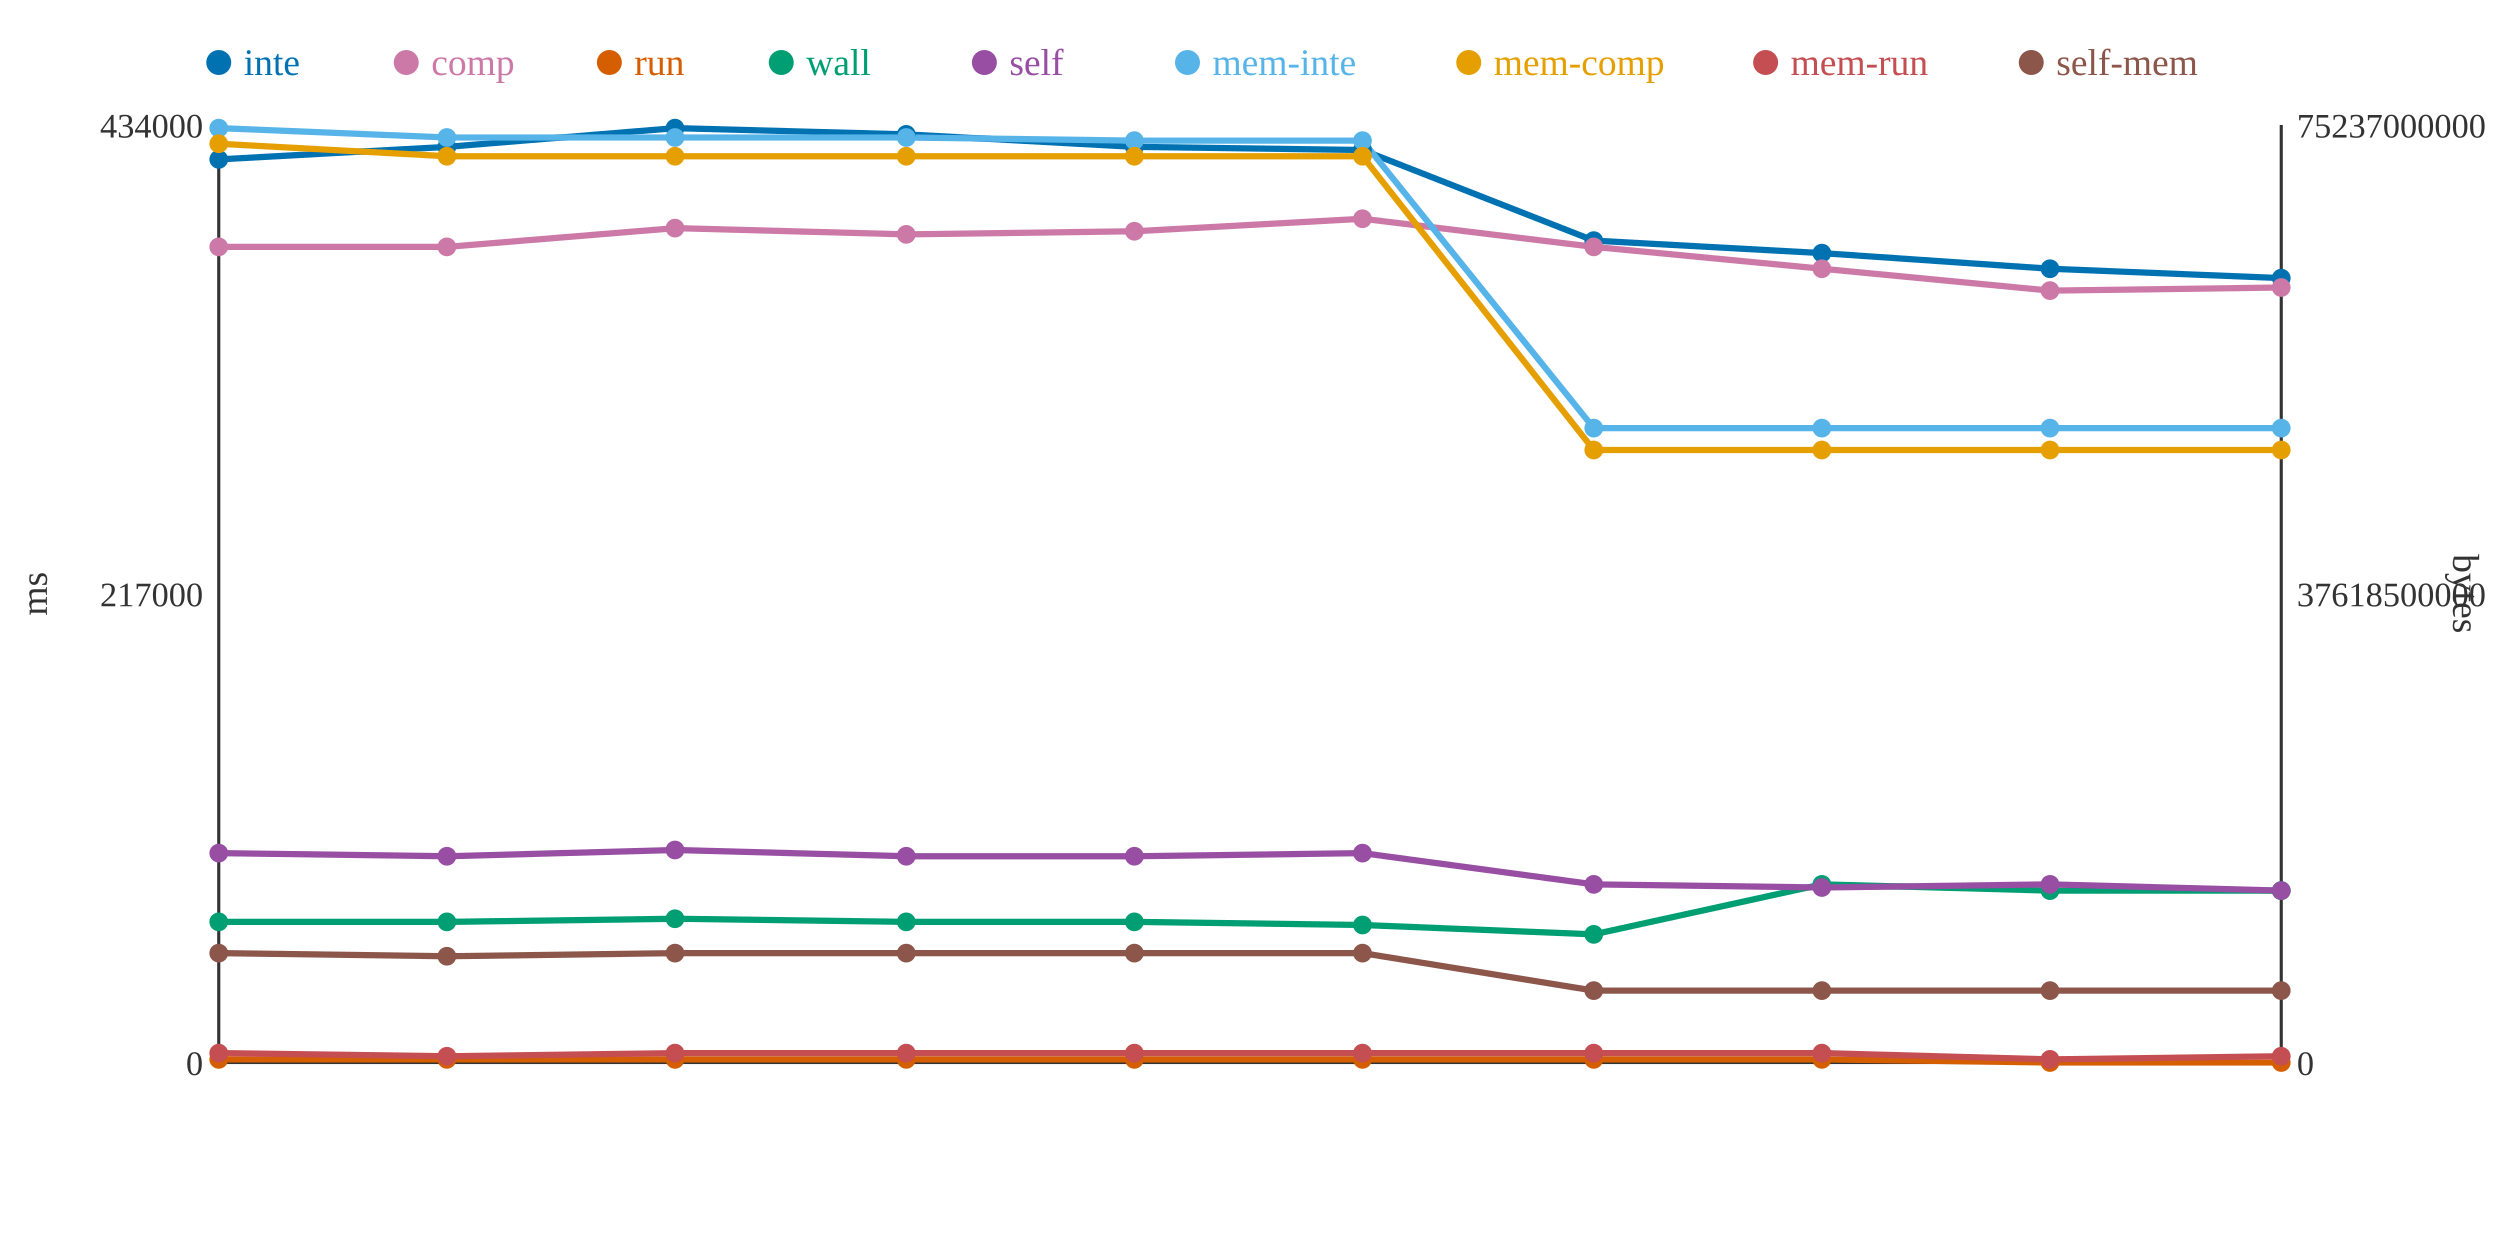
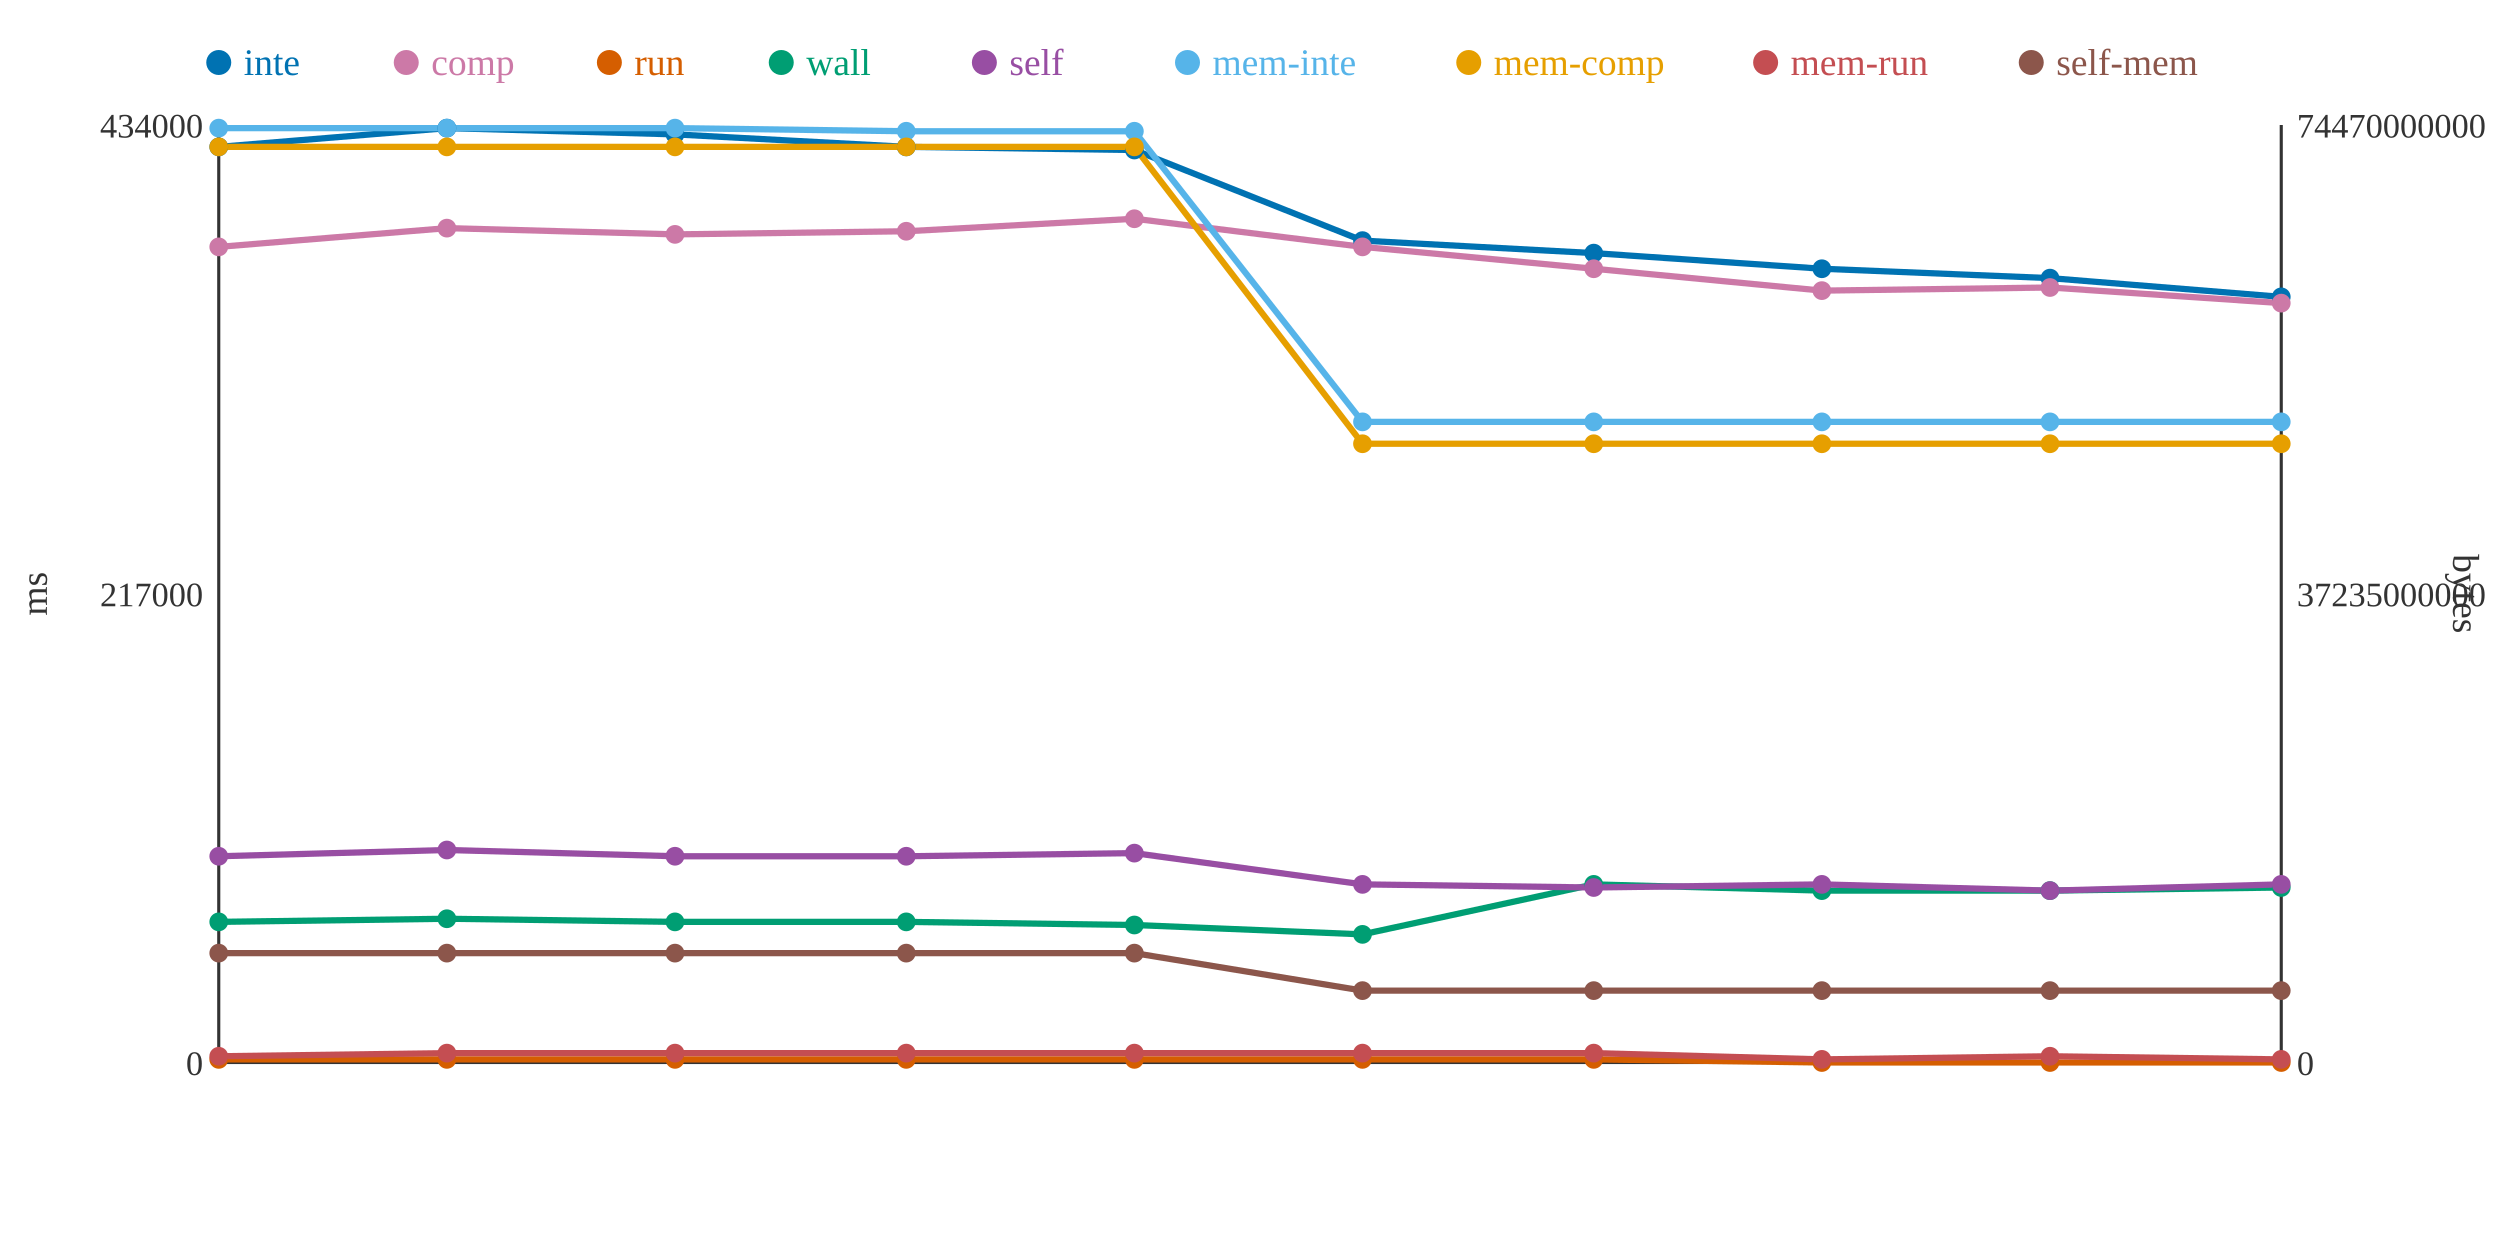
<svg xmlns="http://www.w3.org/2000/svg" width="800" height="400">
  <rect width="800" height="400" fill="white" />
  <line x1="70" y1="40" x2="70" y2="340" stroke="#333" stroke-width="1" />
  <line x1="70" y1="340" x2="730" y2="340" stroke="#333" stroke-width="1" />
  <line x1="730" y1="40" x2="730" y2="340" stroke="#333" stroke-width="1" />
  <text x="65" y="344" text-anchor="end" font-size="11" fill="#333">0</text>
  <text x="65" y="194" text-anchor="end" font-size="11" fill="#333">217000</text>
  <text x="65" y="44" text-anchor="end" font-size="11" fill="#333">434000</text>
  <text x="15" y="190" text-anchor="middle" font-size="12" fill="#333" transform="rotate(-90 15 190)">ms</text>
  <text x="735" y="344" text-anchor="start" font-size="11" fill="#333">0</text>
-   <text x="735" y="194" text-anchor="start" font-size="11" fill="#333">37618500000</text>
-   <text x="735" y="44" text-anchor="start" font-size="11" fill="#333">75237000000</text>
+   <text x="735" y="194" text-anchor="start" font-size="11" fill="#333">37235000000</text>
+   <text x="735" y="44" text-anchor="start" font-size="11" fill="#333">74470000000</text>
  <text x="785" y="190" text-anchor="middle" font-size="12" fill="#333" transform="rotate(90 785 190)">bytes</text>
-   <polyline points="70,51 143,47 216,41 290,43 363,47 436,48 510,77 583,81 656,86 730,89" fill="none" stroke="#0072B2" stroke-width="2" />
-   <polyline points="70,79 143,79 216,73 290,75 363,74 436,70 510,79 583,86 656,93 730,92" fill="none" stroke="#CC79A7" stroke-width="2" />
-   <polyline points="70,339 143,339 216,339 290,339 363,339 436,339 510,339 583,339 656,340 730,340" fill="none" stroke="#D55E00" stroke-width="2" />
-   <polyline points="70,295 143,295 216,294 290,295 363,295 436,296 510,299 583,283 656,285 730,285" fill="none" stroke="#009E73" stroke-width="2" />
-   <polyline points="70,273 143,274 216,272 290,274 363,274 436,273 510,283 583,284 656,283 730,285" fill="none" stroke="#984EA3" stroke-width="2" />
-   <polyline points="70,41 143,44 216,44 290,44 363,45 436,45 510,137 583,137 656,137 730,137" fill="none" stroke="#56B4E9" stroke-width="2" />
-   <polyline points="70,46 143,50 216,50 290,50 363,50 436,50 510,144 583,144 656,144 730,144" fill="none" stroke="#E69F00" stroke-width="2" />
-   <polyline points="70,337 143,338 216,337 290,337 363,337 436,337 510,337 583,337 656,339 730,338" fill="none" stroke="#C44E52" stroke-width="2" />
-   <polyline points="70,305 143,306 216,305 290,305 363,305 436,305 510,317 583,317 656,317 730,317" fill="none" stroke="#8C564B" stroke-width="2" />
-   <circle cx="70" cy="51" r="3" fill="#0072B2" />
+   <polyline points="70,47 143,41 216,43 290,47 363,48 436,77 510,81 583,86 656,89 730,95" fill="none" stroke="#0072B2" stroke-width="2" />
+   <polyline points="70,79 143,73 216,75 290,74 363,70 436,79 510,86 583,93 656,92 730,97" fill="none" stroke="#CC79A7" stroke-width="2" />
+   <polyline points="70,339 143,339 216,339 290,339 363,339 436,339 510,339 583,340 656,340 730,340" fill="none" stroke="#D55E00" stroke-width="2" />
+   <polyline points="70,295 143,294 216,295 290,295 363,296 436,299 510,283 583,285 656,285 730,284" fill="none" stroke="#009E73" stroke-width="2" />
+   <polyline points="70,274 143,272 216,274 290,274 363,273 436,283 510,284 583,283 656,285 730,283" fill="none" stroke="#984EA3" stroke-width="2" />
+   <polyline points="70,41 143,41 216,41 290,42 363,42 436,135 510,135 583,135 656,135 730,135" fill="none" stroke="#56B4E9" stroke-width="2" />
+   <polyline points="70,47 143,47 216,47 290,47 363,47 436,142 510,142 583,142 656,142 730,142" fill="none" stroke="#E69F00" stroke-width="2" />
+   <polyline points="70,338 143,337 216,337 290,337 363,337 436,337 510,337 583,339 656,338 730,339" fill="none" stroke="#C44E52" stroke-width="2" />
+   <polyline points="70,305 143,305 216,305 290,305 363,305 436,317 510,317 583,317 656,317 730,317" fill="none" stroke="#8C564B" stroke-width="2" />
+   <circle cx="70" cy="47" r="3" fill="#0072B2" />
  <circle cx="70" cy="79" r="3" fill="#CC79A7" />
  <circle cx="70" cy="339" r="3" fill="#D55E00" />
  <circle cx="70" cy="295" r="3" fill="#009E73" />
-   <circle cx="70" cy="273" r="3" fill="#984EA3" />
+   <circle cx="70" cy="274" r="3" fill="#984EA3" />
  <circle cx="70" cy="41" r="3" fill="#56B4E9" />
-   <circle cx="70" cy="46" r="3" fill="#E69F00" />
-   <circle cx="70" cy="337" r="3" fill="#C44E52" />
+   <circle cx="70" cy="47" r="3" fill="#E69F00" />
+   <circle cx="70" cy="338" r="3" fill="#C44E52" />
  <circle cx="70" cy="305" r="3" fill="#8C564B" />
-   <circle cx="143" cy="47" r="3" fill="#0072B2" />
-   <circle cx="143" cy="79" r="3" fill="#CC79A7" />
+   <circle cx="143" cy="41" r="3" fill="#0072B2" />
+   <circle cx="143" cy="73" r="3" fill="#CC79A7" />
  <circle cx="143" cy="339" r="3" fill="#D55E00" />
-   <circle cx="143" cy="295" r="3" fill="#009E73" />
-   <circle cx="143" cy="274" r="3" fill="#984EA3" />
-   <circle cx="143" cy="44" r="3" fill="#56B4E9" />
-   <circle cx="143" cy="50" r="3" fill="#E69F00" />
-   <circle cx="143" cy="338" r="3" fill="#C44E52" />
-   <circle cx="143" cy="306" r="3" fill="#8C564B" />
-   <circle cx="216" cy="41" r="3" fill="#0072B2" />
-   <circle cx="216" cy="73" r="3" fill="#CC79A7" />
+   <circle cx="143" cy="294" r="3" fill="#009E73" />
+   <circle cx="143" cy="272" r="3" fill="#984EA3" />
+   <circle cx="143" cy="41" r="3" fill="#56B4E9" />
+   <circle cx="143" cy="47" r="3" fill="#E69F00" />
+   <circle cx="143" cy="337" r="3" fill="#C44E52" />
+   <circle cx="143" cy="305" r="3" fill="#8C564B" />
+   <circle cx="216" cy="43" r="3" fill="#0072B2" />
+   <circle cx="216" cy="75" r="3" fill="#CC79A7" />
  <circle cx="216" cy="339" r="3" fill="#D55E00" />
-   <circle cx="216" cy="294" r="3" fill="#009E73" />
-   <circle cx="216" cy="272" r="3" fill="#984EA3" />
-   <circle cx="216" cy="44" r="3" fill="#56B4E9" />
-   <circle cx="216" cy="50" r="3" fill="#E69F00" />
+   <circle cx="216" cy="295" r="3" fill="#009E73" />
+   <circle cx="216" cy="274" r="3" fill="#984EA3" />
+   <circle cx="216" cy="41" r="3" fill="#56B4E9" />
+   <circle cx="216" cy="47" r="3" fill="#E69F00" />
  <circle cx="216" cy="337" r="3" fill="#C44E52" />
  <circle cx="216" cy="305" r="3" fill="#8C564B" />
-   <circle cx="290" cy="43" r="3" fill="#0072B2" />
-   <circle cx="290" cy="75" r="3" fill="#CC79A7" />
+   <circle cx="290" cy="47" r="3" fill="#0072B2" />
+   <circle cx="290" cy="74" r="3" fill="#CC79A7" />
  <circle cx="290" cy="339" r="3" fill="#D55E00" />
  <circle cx="290" cy="295" r="3" fill="#009E73" />
  <circle cx="290" cy="274" r="3" fill="#984EA3" />
-   <circle cx="290" cy="44" r="3" fill="#56B4E9" />
-   <circle cx="290" cy="50" r="3" fill="#E69F00" />
+   <circle cx="290" cy="42" r="3" fill="#56B4E9" />
+   <circle cx="290" cy="47" r="3" fill="#E69F00" />
  <circle cx="290" cy="337" r="3" fill="#C44E52" />
  <circle cx="290" cy="305" r="3" fill="#8C564B" />
-   <circle cx="363" cy="47" r="3" fill="#0072B2" />
-   <circle cx="363" cy="74" r="3" fill="#CC79A7" />
+   <circle cx="363" cy="48" r="3" fill="#0072B2" />
+   <circle cx="363" cy="70" r="3" fill="#CC79A7" />
  <circle cx="363" cy="339" r="3" fill="#D55E00" />
-   <circle cx="363" cy="295" r="3" fill="#009E73" />
-   <circle cx="363" cy="274" r="3" fill="#984EA3" />
-   <circle cx="363" cy="45" r="3" fill="#56B4E9" />
-   <circle cx="363" cy="50" r="3" fill="#E69F00" />
+   <circle cx="363" cy="296" r="3" fill="#009E73" />
+   <circle cx="363" cy="273" r="3" fill="#984EA3" />
+   <circle cx="363" cy="42" r="3" fill="#56B4E9" />
+   <circle cx="363" cy="47" r="3" fill="#E69F00" />
  <circle cx="363" cy="337" r="3" fill="#C44E52" />
  <circle cx="363" cy="305" r="3" fill="#8C564B" />
-   <circle cx="436" cy="48" r="3" fill="#0072B2" />
-   <circle cx="436" cy="70" r="3" fill="#CC79A7" />
+   <circle cx="436" cy="77" r="3" fill="#0072B2" />
+   <circle cx="436" cy="79" r="3" fill="#CC79A7" />
  <circle cx="436" cy="339" r="3" fill="#D55E00" />
-   <circle cx="436" cy="296" r="3" fill="#009E73" />
-   <circle cx="436" cy="273" r="3" fill="#984EA3" />
-   <circle cx="436" cy="45" r="3" fill="#56B4E9" />
-   <circle cx="436" cy="50" r="3" fill="#E69F00" />
+   <circle cx="436" cy="299" r="3" fill="#009E73" />
+   <circle cx="436" cy="283" r="3" fill="#984EA3" />
+   <circle cx="436" cy="135" r="3" fill="#56B4E9" />
+   <circle cx="436" cy="142" r="3" fill="#E69F00" />
  <circle cx="436" cy="337" r="3" fill="#C44E52" />
-   <circle cx="436" cy="305" r="3" fill="#8C564B" />
-   <circle cx="510" cy="77" r="3" fill="#0072B2" />
-   <circle cx="510" cy="79" r="3" fill="#CC79A7" />
+   <circle cx="436" cy="317" r="3" fill="#8C564B" />
+   <circle cx="510" cy="81" r="3" fill="#0072B2" />
+   <circle cx="510" cy="86" r="3" fill="#CC79A7" />
  <circle cx="510" cy="339" r="3" fill="#D55E00" />
-   <circle cx="510" cy="299" r="3" fill="#009E73" />
-   <circle cx="510" cy="283" r="3" fill="#984EA3" />
-   <circle cx="510" cy="137" r="3" fill="#56B4E9" />
-   <circle cx="510" cy="144" r="3" fill="#E69F00" />
+   <circle cx="510" cy="283" r="3" fill="#009E73" />
+   <circle cx="510" cy="284" r="3" fill="#984EA3" />
+   <circle cx="510" cy="135" r="3" fill="#56B4E9" />
+   <circle cx="510" cy="142" r="3" fill="#E69F00" />
  <circle cx="510" cy="337" r="3" fill="#C44E52" />
  <circle cx="510" cy="317" r="3" fill="#8C564B" />
-   <circle cx="583" cy="81" r="3" fill="#0072B2" />
-   <circle cx="583" cy="86" r="3" fill="#CC79A7" />
-   <circle cx="583" cy="339" r="3" fill="#D55E00" />
-   <circle cx="583" cy="283" r="3" fill="#009E73" />
-   <circle cx="583" cy="284" r="3" fill="#984EA3" />
-   <circle cx="583" cy="137" r="3" fill="#56B4E9" />
-   <circle cx="583" cy="144" r="3" fill="#E69F00" />
-   <circle cx="583" cy="337" r="3" fill="#C44E52" />
+   <circle cx="583" cy="86" r="3" fill="#0072B2" />
+   <circle cx="583" cy="93" r="3" fill="#CC79A7" />
+   <circle cx="583" cy="340" r="3" fill="#D55E00" />
+   <circle cx="583" cy="285" r="3" fill="#009E73" />
+   <circle cx="583" cy="283" r="3" fill="#984EA3" />
+   <circle cx="583" cy="135" r="3" fill="#56B4E9" />
+   <circle cx="583" cy="142" r="3" fill="#E69F00" />
+   <circle cx="583" cy="339" r="3" fill="#C44E52" />
  <circle cx="583" cy="317" r="3" fill="#8C564B" />
-   <circle cx="656" cy="86" r="3" fill="#0072B2" />
-   <circle cx="656" cy="93" r="3" fill="#CC79A7" />
+   <circle cx="656" cy="89" r="3" fill="#0072B2" />
+   <circle cx="656" cy="92" r="3" fill="#CC79A7" />
  <circle cx="656" cy="340" r="3" fill="#D55E00" />
  <circle cx="656" cy="285" r="3" fill="#009E73" />
-   <circle cx="656" cy="283" r="3" fill="#984EA3" />
-   <circle cx="656" cy="137" r="3" fill="#56B4E9" />
-   <circle cx="656" cy="144" r="3" fill="#E69F00" />
-   <circle cx="656" cy="339" r="3" fill="#C44E52" />
+   <circle cx="656" cy="285" r="3" fill="#984EA3" />
+   <circle cx="656" cy="135" r="3" fill="#56B4E9" />
+   <circle cx="656" cy="142" r="3" fill="#E69F00" />
+   <circle cx="656" cy="338" r="3" fill="#C44E52" />
  <circle cx="656" cy="317" r="3" fill="#8C564B" />
-   <circle cx="730" cy="89" r="3" fill="#0072B2" />
-   <circle cx="730" cy="92" r="3" fill="#CC79A7" />
+   <circle cx="730" cy="95" r="3" fill="#0072B2" />
+   <circle cx="730" cy="97" r="3" fill="#CC79A7" />
  <circle cx="730" cy="340" r="3" fill="#D55E00" />
-   <circle cx="730" cy="285" r="3" fill="#009E73" />
-   <circle cx="730" cy="285" r="3" fill="#984EA3" />
-   <circle cx="730" cy="137" r="3" fill="#56B4E9" />
-   <circle cx="730" cy="144" r="3" fill="#E69F00" />
-   <circle cx="730" cy="338" r="3" fill="#C44E52" />
+   <circle cx="730" cy="284" r="3" fill="#009E73" />
+   <circle cx="730" cy="283" r="3" fill="#984EA3" />
+   <circle cx="730" cy="135" r="3" fill="#56B4E9" />
+   <circle cx="730" cy="142" r="3" fill="#E69F00" />
+   <circle cx="730" cy="339" r="3" fill="#C44E52" />
  <circle cx="730" cy="317" r="3" fill="#8C564B" />
  <circle cx="70" cy="20" r="4" fill="#0072B2" />
  <text x="78" y="24" text-anchor="start" font-size="12" fill="#0072B2">inte</text>
  <circle cx="130" cy="20" r="4" fill="#CC79A7" />
  <text x="138" y="24" text-anchor="start" font-size="12" fill="#CC79A7">comp</text>
  <circle cx="195" cy="20" r="4" fill="#D55E00" />
  <text x="203" y="24" text-anchor="start" font-size="12" fill="#D55E00">run</text>
  <circle cx="250" cy="20" r="4" fill="#009E73" />
  <text x="258" y="24" text-anchor="start" font-size="12" fill="#009E73">wall</text>
  <circle cx="315" cy="20" r="4" fill="#984EA3" />
  <text x="323" y="24" text-anchor="start" font-size="12" fill="#984EA3">self</text>
  <circle cx="380" cy="20" r="4" fill="#56B4E9" />
  <text x="388" y="24" text-anchor="start" font-size="12" fill="#56B4E9">mem-inte</text>
  <circle cx="470" cy="20" r="4" fill="#E69F00" />
  <text x="478" y="24" text-anchor="start" font-size="12" fill="#E69F00">mem-comp</text>
  <circle cx="565" cy="20" r="4" fill="#C44E52" />
  <text x="573" y="24" text-anchor="start" font-size="12" fill="#C44E52">mem-run</text>
  <circle cx="650" cy="20" r="4" fill="#8C564B" />
  <text x="658" y="24" text-anchor="start" font-size="12" fill="#8C564B">self-mem</text>
</svg>
